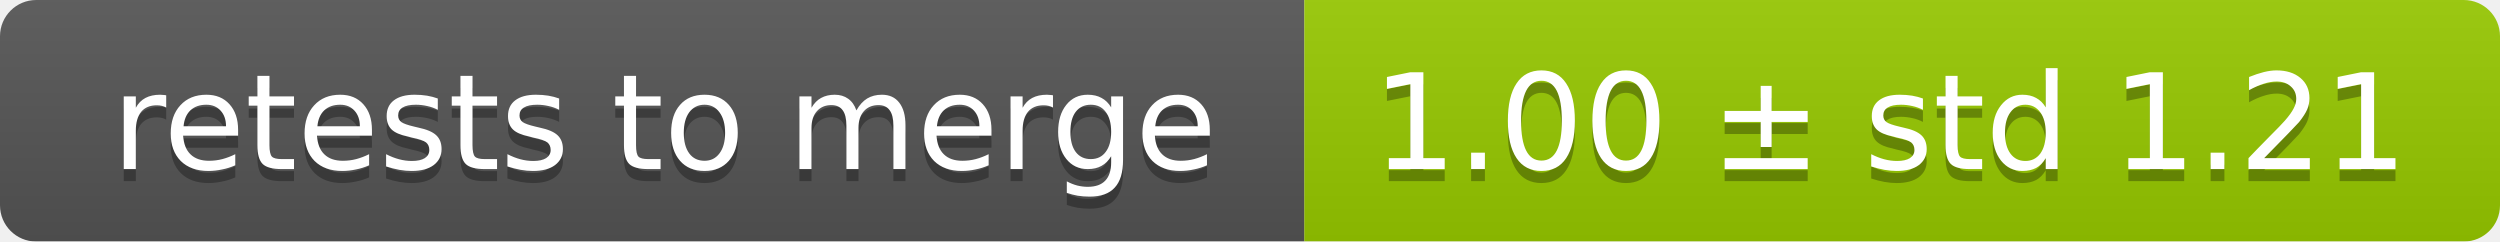
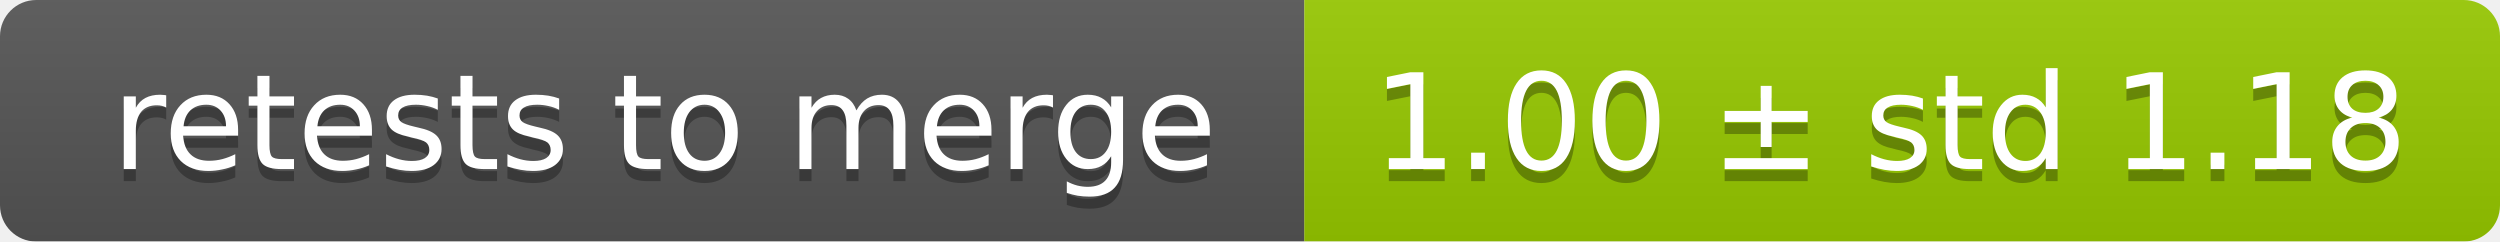
<svg xmlns="http://www.w3.org/2000/svg" width="207" height="20">
  <linearGradient id="smooth" x2="0" y2="100%">
    <stop offset="0" stop-color="#bbb" stop-opacity=".1" />
    <stop offset="1" stop-opacity=".1" />
  </linearGradient>
  <mask id="round">
    <rect width="207" height="20" rx="3" fill="#fff" />
  </mask>
  <g mask="url(#round)">
    <rect width="108" height="20" fill="#555" />
    <rect x="108" width="99" height="20" fill="#97ca00" />
    <rect width="207" height="20" fill="url(#smooth)" />
  </g>
  <g fill="#fff" text-anchor="middle" font-family="DejaVu Sans,Verdana,Geneva,sans-serif" font-size="11">
    <text x="55" y="15" fill="#010101" fill-opacity=".3">retests to merge</text>
    <text x="55" y="14">retests to merge</text>
-     <text x="156.5" y="15" fill="#010101" fill-opacity=".3">1.00 ± std 1.21</text>
-     <text x="156.5" y="14">1.00 ± std 1.21</text>
+     <text x="156.5" y="15" fill="#010101" fill-opacity=".3">1.00 ± std 1.18</text>
+     <text x="156.5" y="14">1.00 ± std 1.18</text>
  </g>
</svg>
